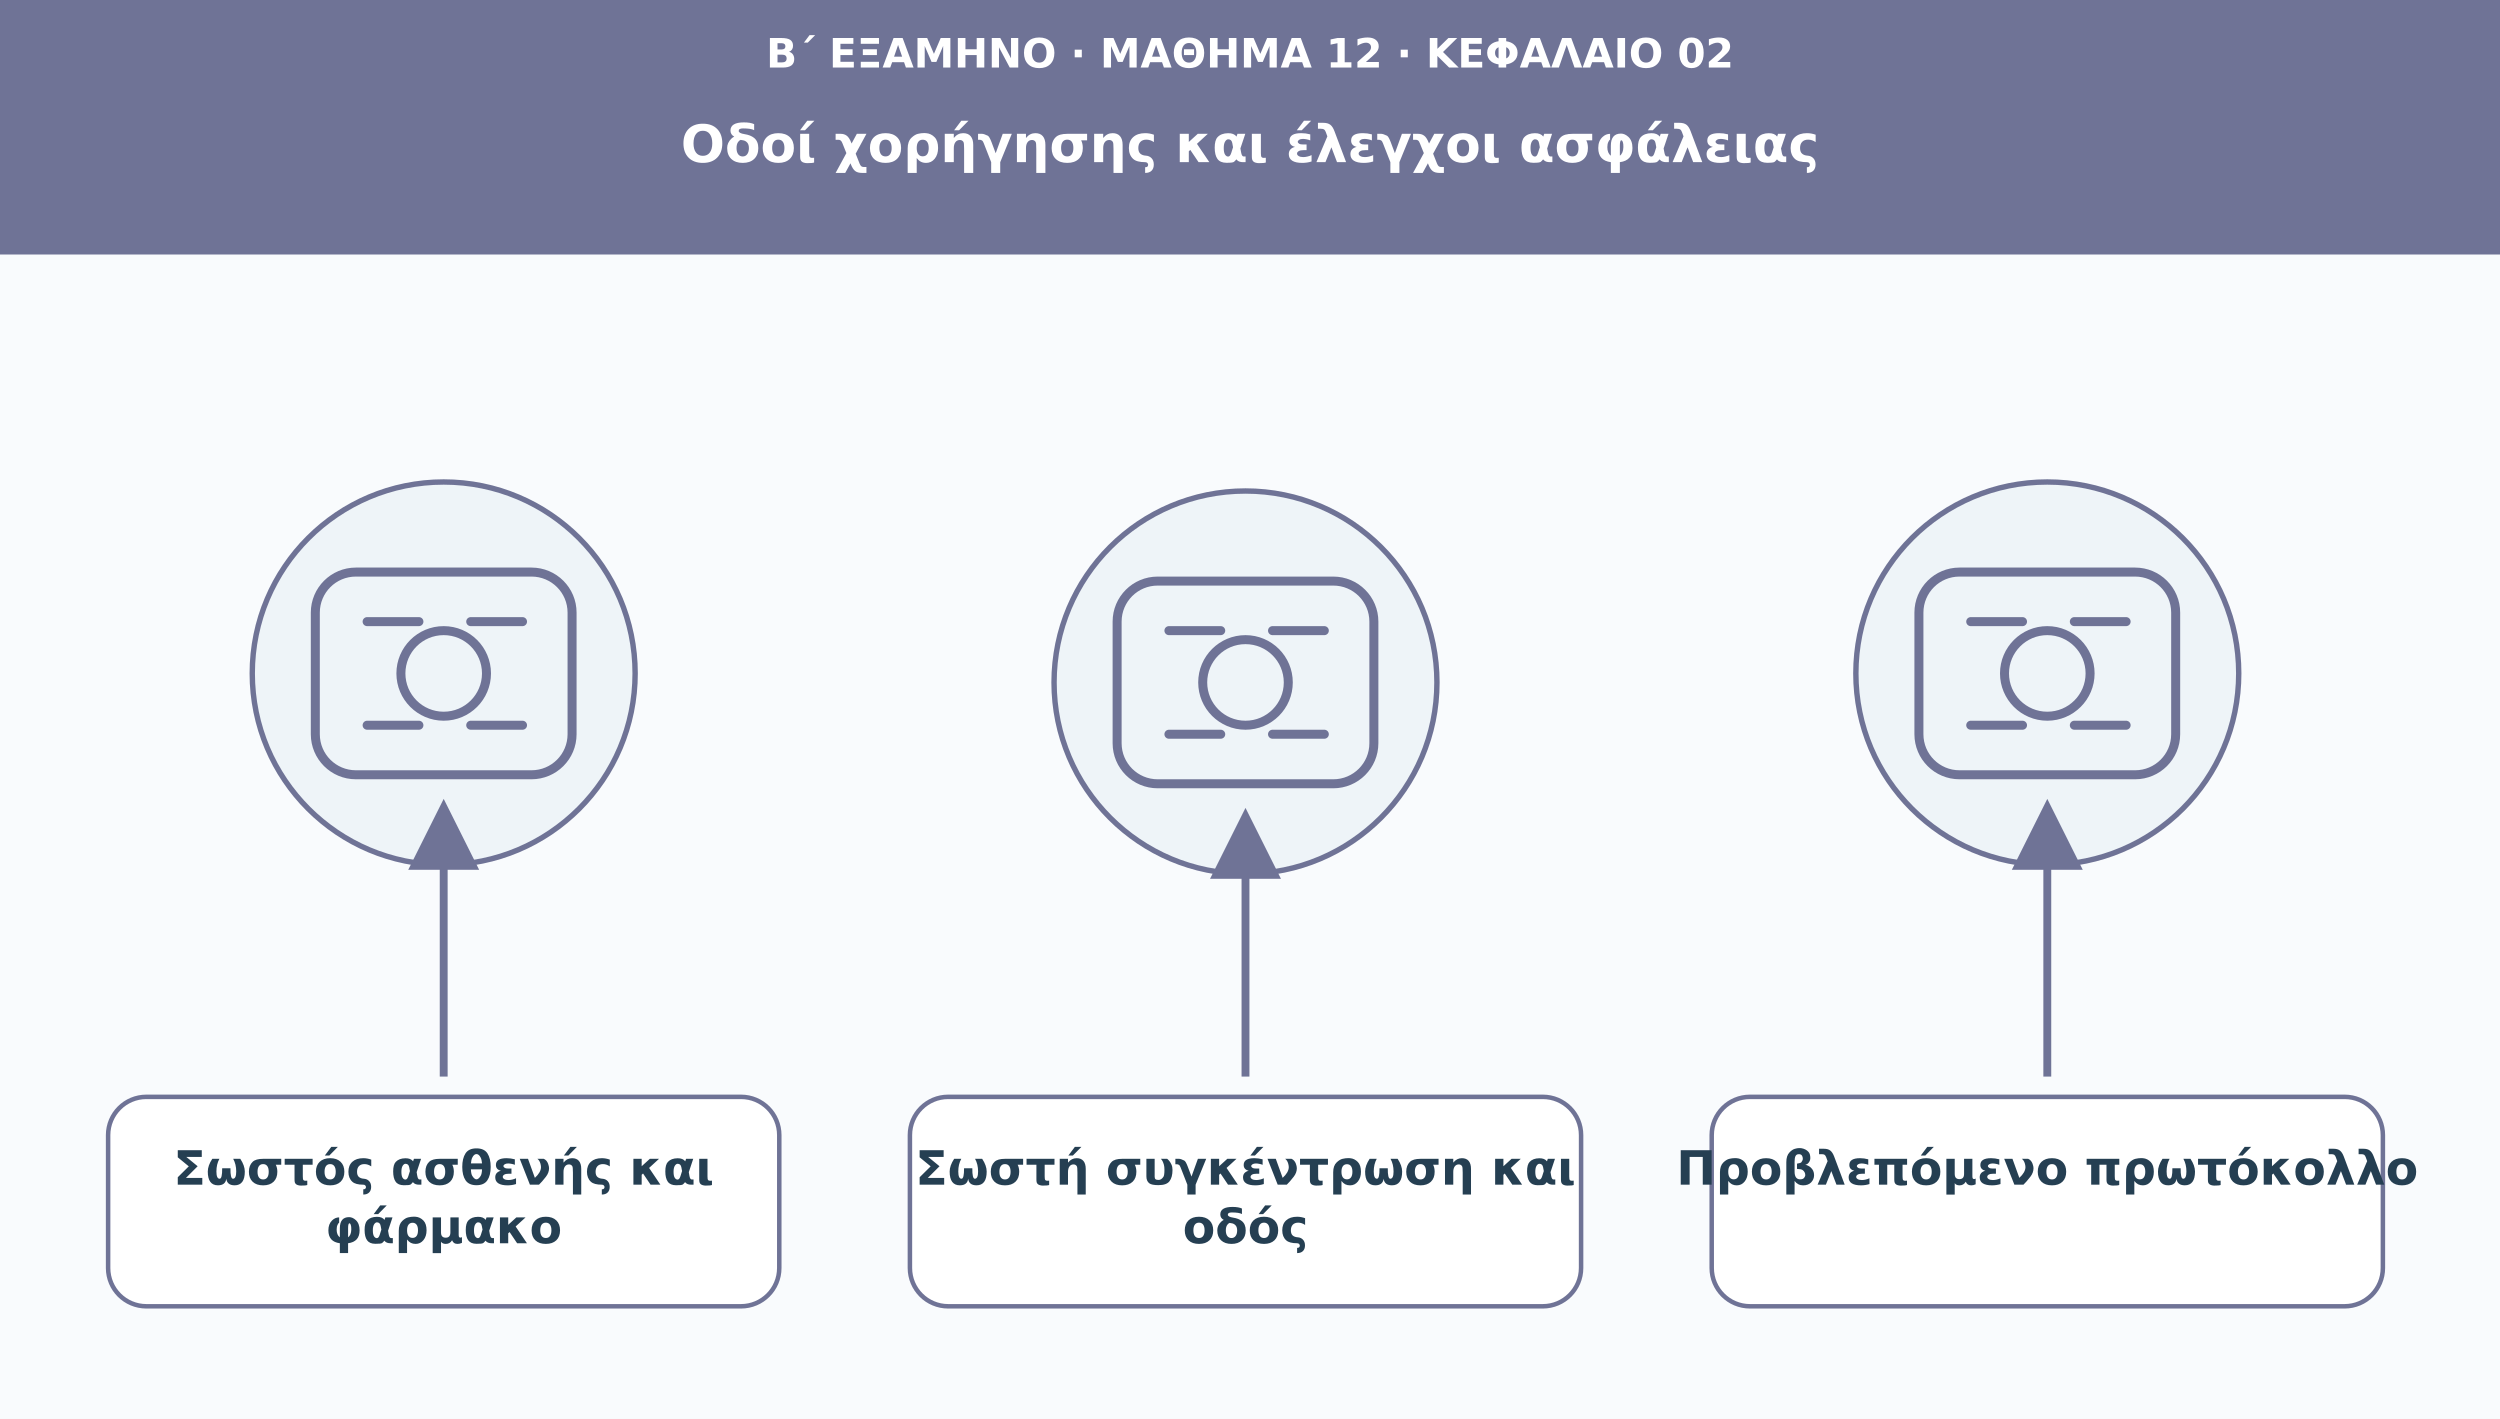
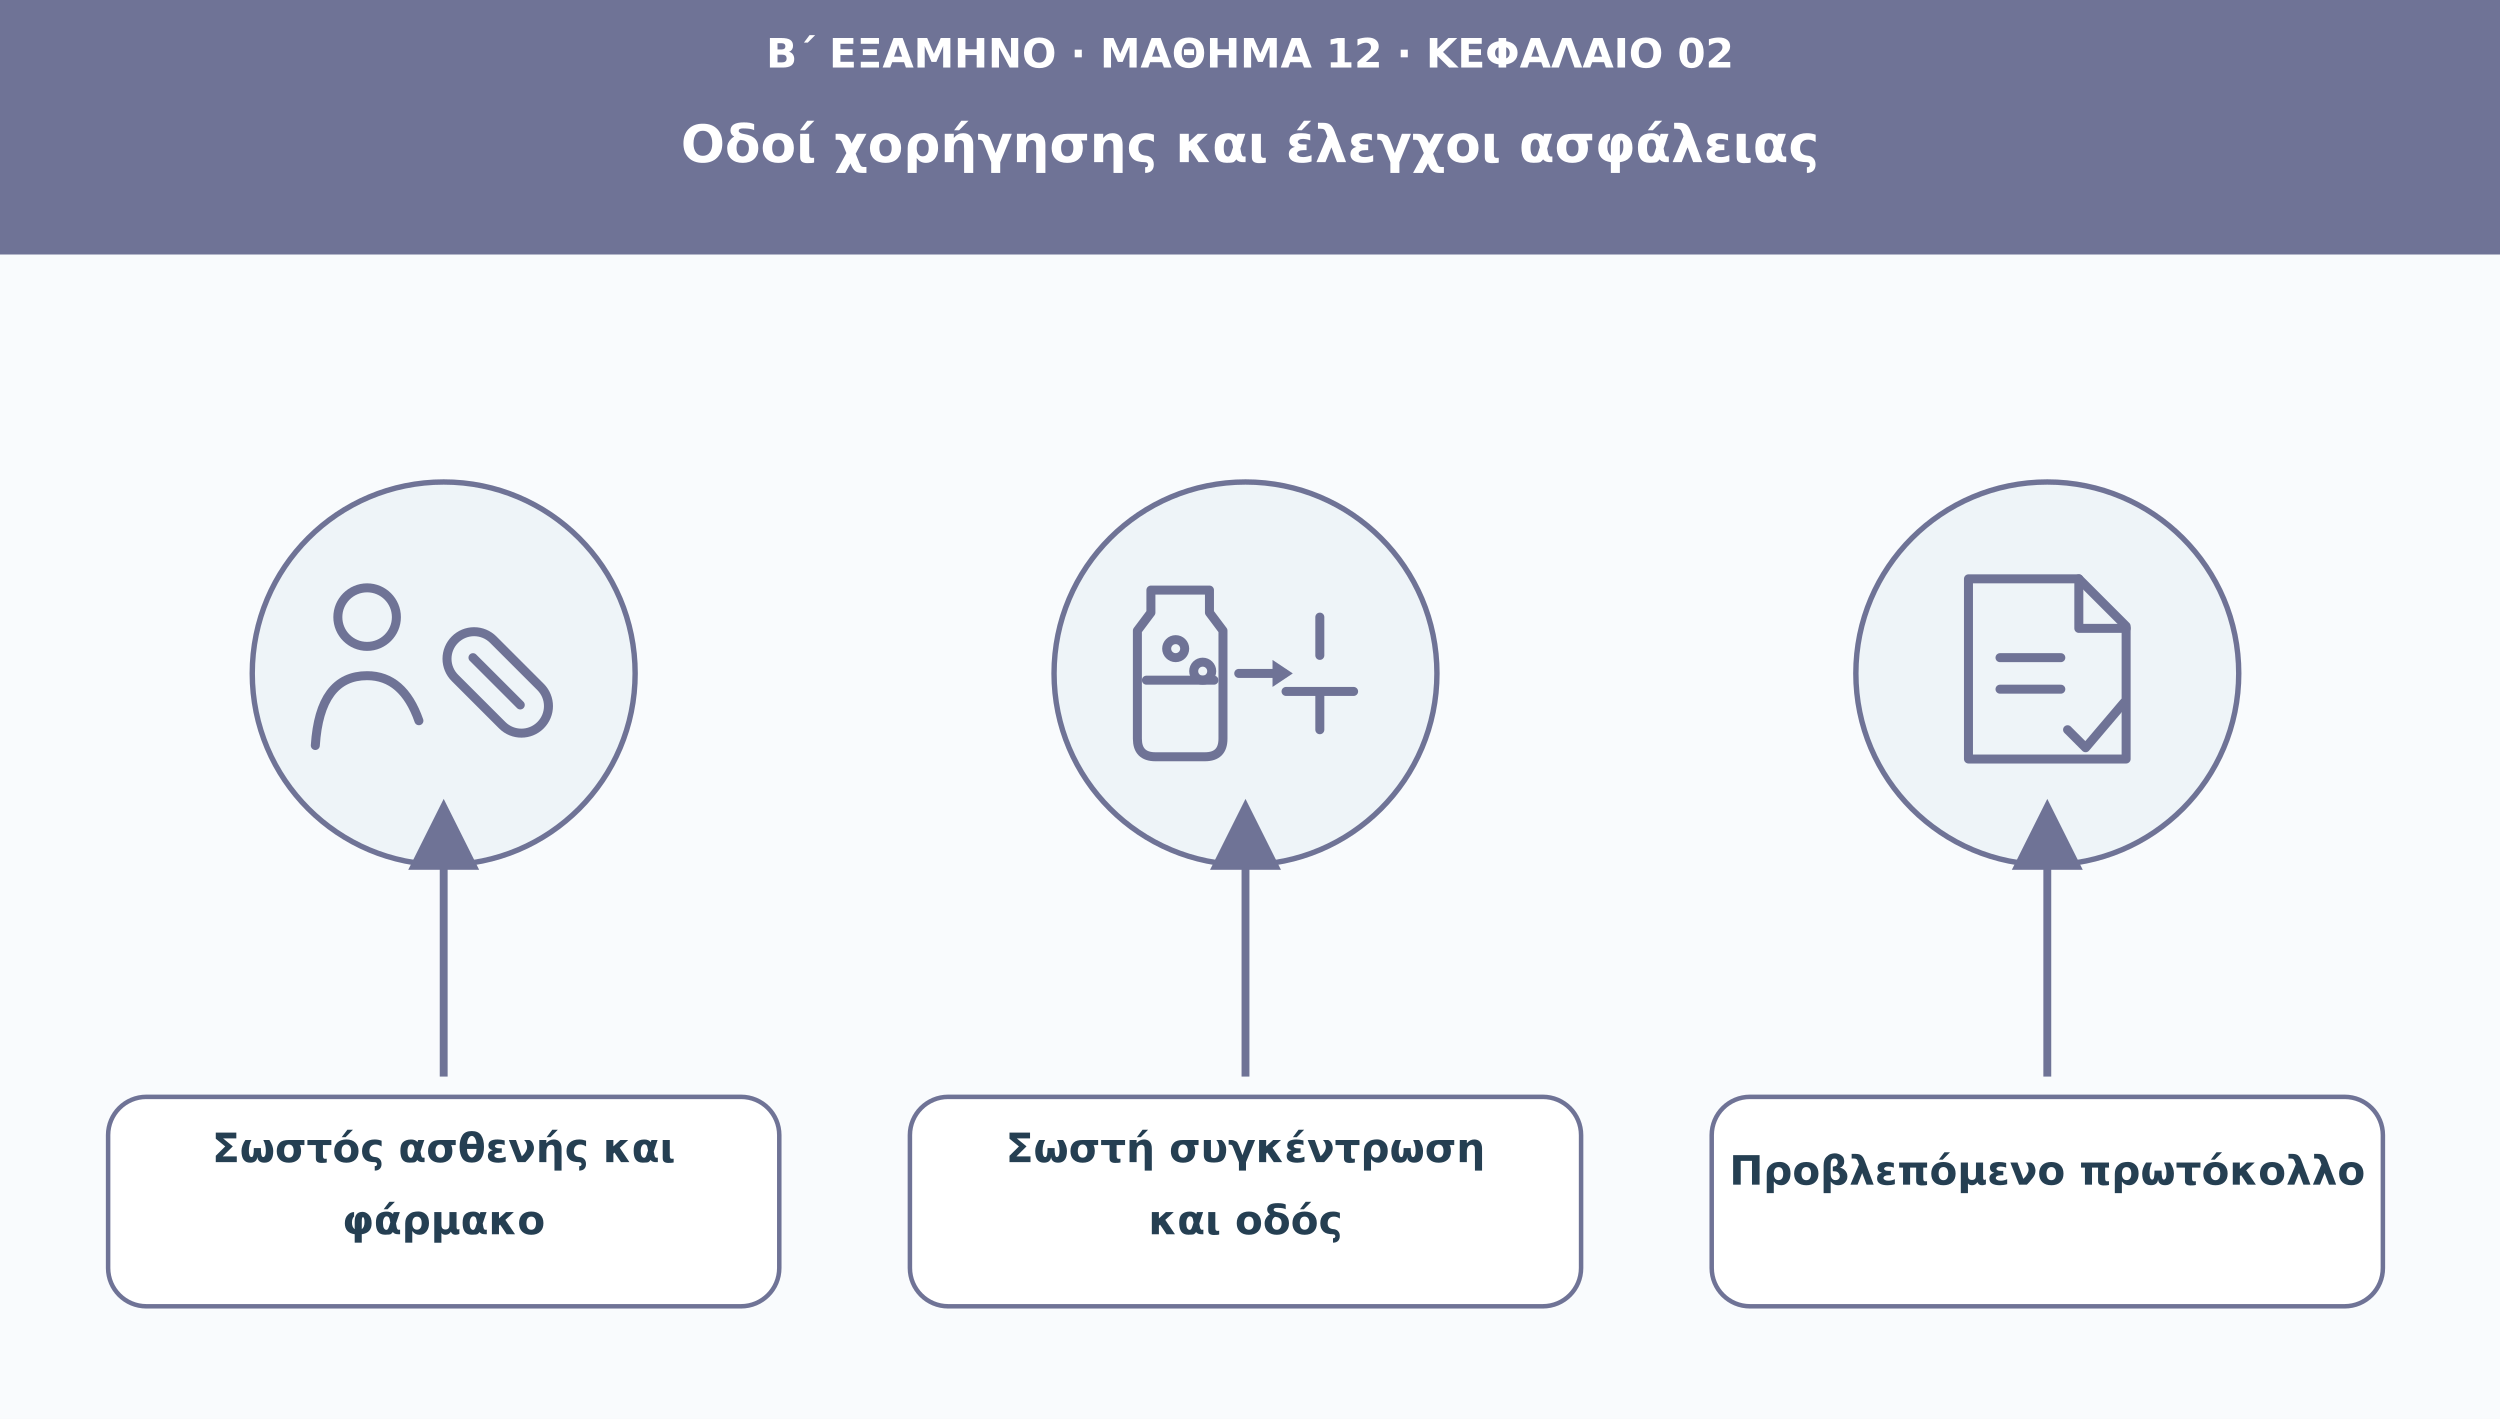
<svg xmlns="http://www.w3.org/2000/svg" viewBox="0 0 1110 630" role="img" aria-labelledby="t d">
  <defs>
    <marker id="arr" viewBox="0 0 10 10" markerWidth="9" markerHeight="9" refX="8" refY="5" orient="auto">
      <path d="M0 0L10 5L0 10Z" fill="#6f7396" />
    </marker>
  </defs>
  <rect width="1110" height="630" fill="#f9fbfd" />
  <rect width="1110" height="113" fill="#6f7396" />
-   <text x="555" y="30" font-family="DejaVu Sans,Arial,sans-serif" font-size="18" fill="#ffffff" font-weight="690" text-anchor="middle">Β΄ ΕΞΑΜΗΝΟ · ΜΑΘΗΜΑ 12 · ΚΕΦΑΛΑΙΟ 02</text>
-   <text x="555" y="72" font-family="DejaVu Sans,Arial,sans-serif" font-size="23" fill="#ffffff" font-weight="720" text-anchor="middle">Οδοί χορήγησης και έλεγχοι ασφάλειας</text>
+   <text x="555" y="30" font-family="DejaVu Sans,Arial,sans-serif" font-size="18" fill="#fff" font-weight="690" text-anchor="middle">Β΄ ΕΞΑΜΗΝΟ · ΜΑΘΗΜΑ 12 · ΚΕΦΑΛΑΙΟ 02</text>
+   <text x="555" y="72" font-family="DejaVu Sans,Arial,sans-serif" font-size="23" fill="#fff" font-weight="720" text-anchor="middle">Οδοί χορήγησης και έλεγχοι ασφάλειας</text>
  <circle cx="197" cy="299" r="85" fill="#eef4f8" stroke="#6f7396" stroke-width="2.4" />
  <g transform="translate(197 299)" fill="none" stroke="#6f7396" stroke-width="4" stroke-linecap="round" stroke-linejoin="round">
-     <rect x="-57" y="-45" width="114" height="90" rx="18" />
-     <circle r="19" />
-     <path d="M-34-23h23m23 0h23m-69 46h23m23 0h23" />
+     <circle cx="-34" cy="-25" r="13" />
+     <path d="M-57 32q2-31 23-31 16 0 23 20" />
+     <path d="M5-15a12 12 0 0 1 17 0l21 21a12 12 0 0 1-17 17L5 2a12 12 0 0 1 0-17Z" />
+     <path d="m13-7 21 21" />
  </g>
  <path d="M197 478L197 361" stroke="#6f7396" stroke-width="3.5" marker-end="url(#arr)" />
-   <rect x="48" y="487" width="298" height="93" rx="17" fill="#ffffff" stroke="#6f7396" stroke-width="2" />
-   <text x="197" y="526" font-family="DejaVu Sans,Arial,sans-serif" font-size="21" fill="#253f52" font-weight="700" text-anchor="middle">Σωστός ασθενής και</text>
-   <text x="197" y="552" font-family="DejaVu Sans,Arial,sans-serif" font-size="21" fill="#253f52" font-weight="700" text-anchor="middle">φάρμακο</text>
-   <circle cx="553" cy="303" r="85" fill="#eef4f8" stroke="#6f7396" stroke-width="2.4" />
-   <g transform="translate(553 303)" fill="none" stroke="#6f7396" stroke-width="4" stroke-linecap="round" stroke-linejoin="round">
-     <rect x="-57" y="-45" width="114" height="90" rx="18" />
-     <circle r="19" />
-     <path d="M-34-23h23m23 0h23m-69 46h23m23 0h23" />
+   <rect x="48" y="487" width="298" height="93" rx="17" fill="#fff" stroke="#6f7396" stroke-width="2" />
+   <text x="197" y="516" font-family="DejaVu Sans,Arial,sans-serif" font-size="18" fill="#253f52" font-weight="700" text-anchor="middle">Σωστός ασθενής και</text>
+   <text x="197" y="548" font-family="DejaVu Sans,Arial,sans-serif" font-size="18" fill="#253f52" font-weight="700" text-anchor="middle">φάρμακο</text>
+   <circle cx="553" cy="299" r="85" fill="#eef4f8" stroke="#6f7396" stroke-width="2.4" />
+   <g transform="translate(553 299)" fill="none" stroke="#6f7396" stroke-width="4" stroke-linecap="round" stroke-linejoin="round">
+     <path d="M-42-37h26v10l6 8v48q0 8-8 8h-22q-8 0-8-8v-48l6-8Z" />
+     <path d="M-44 3h30" />
+     <circle cx="-31" cy="-11" r="4" />
+     <circle cx="-19" cy="-1" r="4" />
+     <path d="M-3 0h20" />
+     <path d="M12-6 21 0l-9 6Z" fill="#6f7396" stroke="none" />
+     <path d="M33-25v17m0 16v17m-15-17h30" />
  </g>
-   <path d="M553 478L553 365" stroke="#6f7396" stroke-width="3.5" marker-end="url(#arr)" />
-   <rect x="404" y="487" width="298" height="93" rx="17" fill="#ffffff" stroke="#6f7396" stroke-width="2" />
-   <text x="553" y="526" font-family="DejaVu Sans,Arial,sans-serif" font-size="21" fill="#253f52" font-weight="700" text-anchor="middle">Σωστή συγκέντρωση και</text>
-   <text x="553" y="552" font-family="DejaVu Sans,Arial,sans-serif" font-size="21" fill="#253f52" font-weight="700" text-anchor="middle">οδός</text>
+   <path d="M553 478L553 361" stroke="#6f7396" stroke-width="3.5" marker-end="url(#arr)" />
+   <rect x="404" y="487" width="298" height="93" rx="17" fill="#fff" stroke="#6f7396" stroke-width="2" />
+   <text x="553" y="516" font-family="DejaVu Sans,Arial,sans-serif" font-size="18" fill="#253f52" font-weight="700" text-anchor="middle">Σωστή συγκέντρωση</text>
+   <text x="553" y="548" font-family="DejaVu Sans,Arial,sans-serif" font-size="18" fill="#253f52" font-weight="700" text-anchor="middle">και οδός</text>
  <circle cx="909" cy="299" r="85" fill="#eef4f8" stroke="#6f7396" stroke-width="2.4" />
  <g transform="translate(909 299)" fill="none" stroke="#6f7396" stroke-width="4" stroke-linecap="round" stroke-linejoin="round">
-     <rect x="-57" y="-45" width="114" height="90" rx="18" />
-     <circle r="19" />
-     <path d="M-34-23h23m23 0h23m-69 46h23m23 0h23" />
+     <path d="M-35-42h49l21 21v59h-70Z" />
+     <path d="M14-42v22h21M-21-7h27m-27 14H6" />
+     <path d="m9 25 8 8 17-20" />
  </g>
  <path d="M909 478L909 361" stroke="#6f7396" stroke-width="3.5" marker-end="url(#arr)" />
-   <rect x="760" y="487" width="298" height="93" rx="17" fill="#ffffff" stroke="#6f7396" stroke-width="2" />
-   <text x="909" y="526" font-family="DejaVu Sans,Arial,sans-serif" font-size="21" fill="#253f52" font-weight="700" text-anchor="middle">Προβλεπόμενο πρωτόκολλο</text>
+   <rect x="760" y="487" width="298" height="93" rx="17" fill="#fff" stroke="#6f7396" stroke-width="2" />
+   <text x="909" y="526" font-family="DejaVu Sans,Arial,sans-serif" font-size="18" fill="#253f52" font-weight="700" text-anchor="middle">Προβλεπόμενο πρωτόκολλο</text>
</svg>
